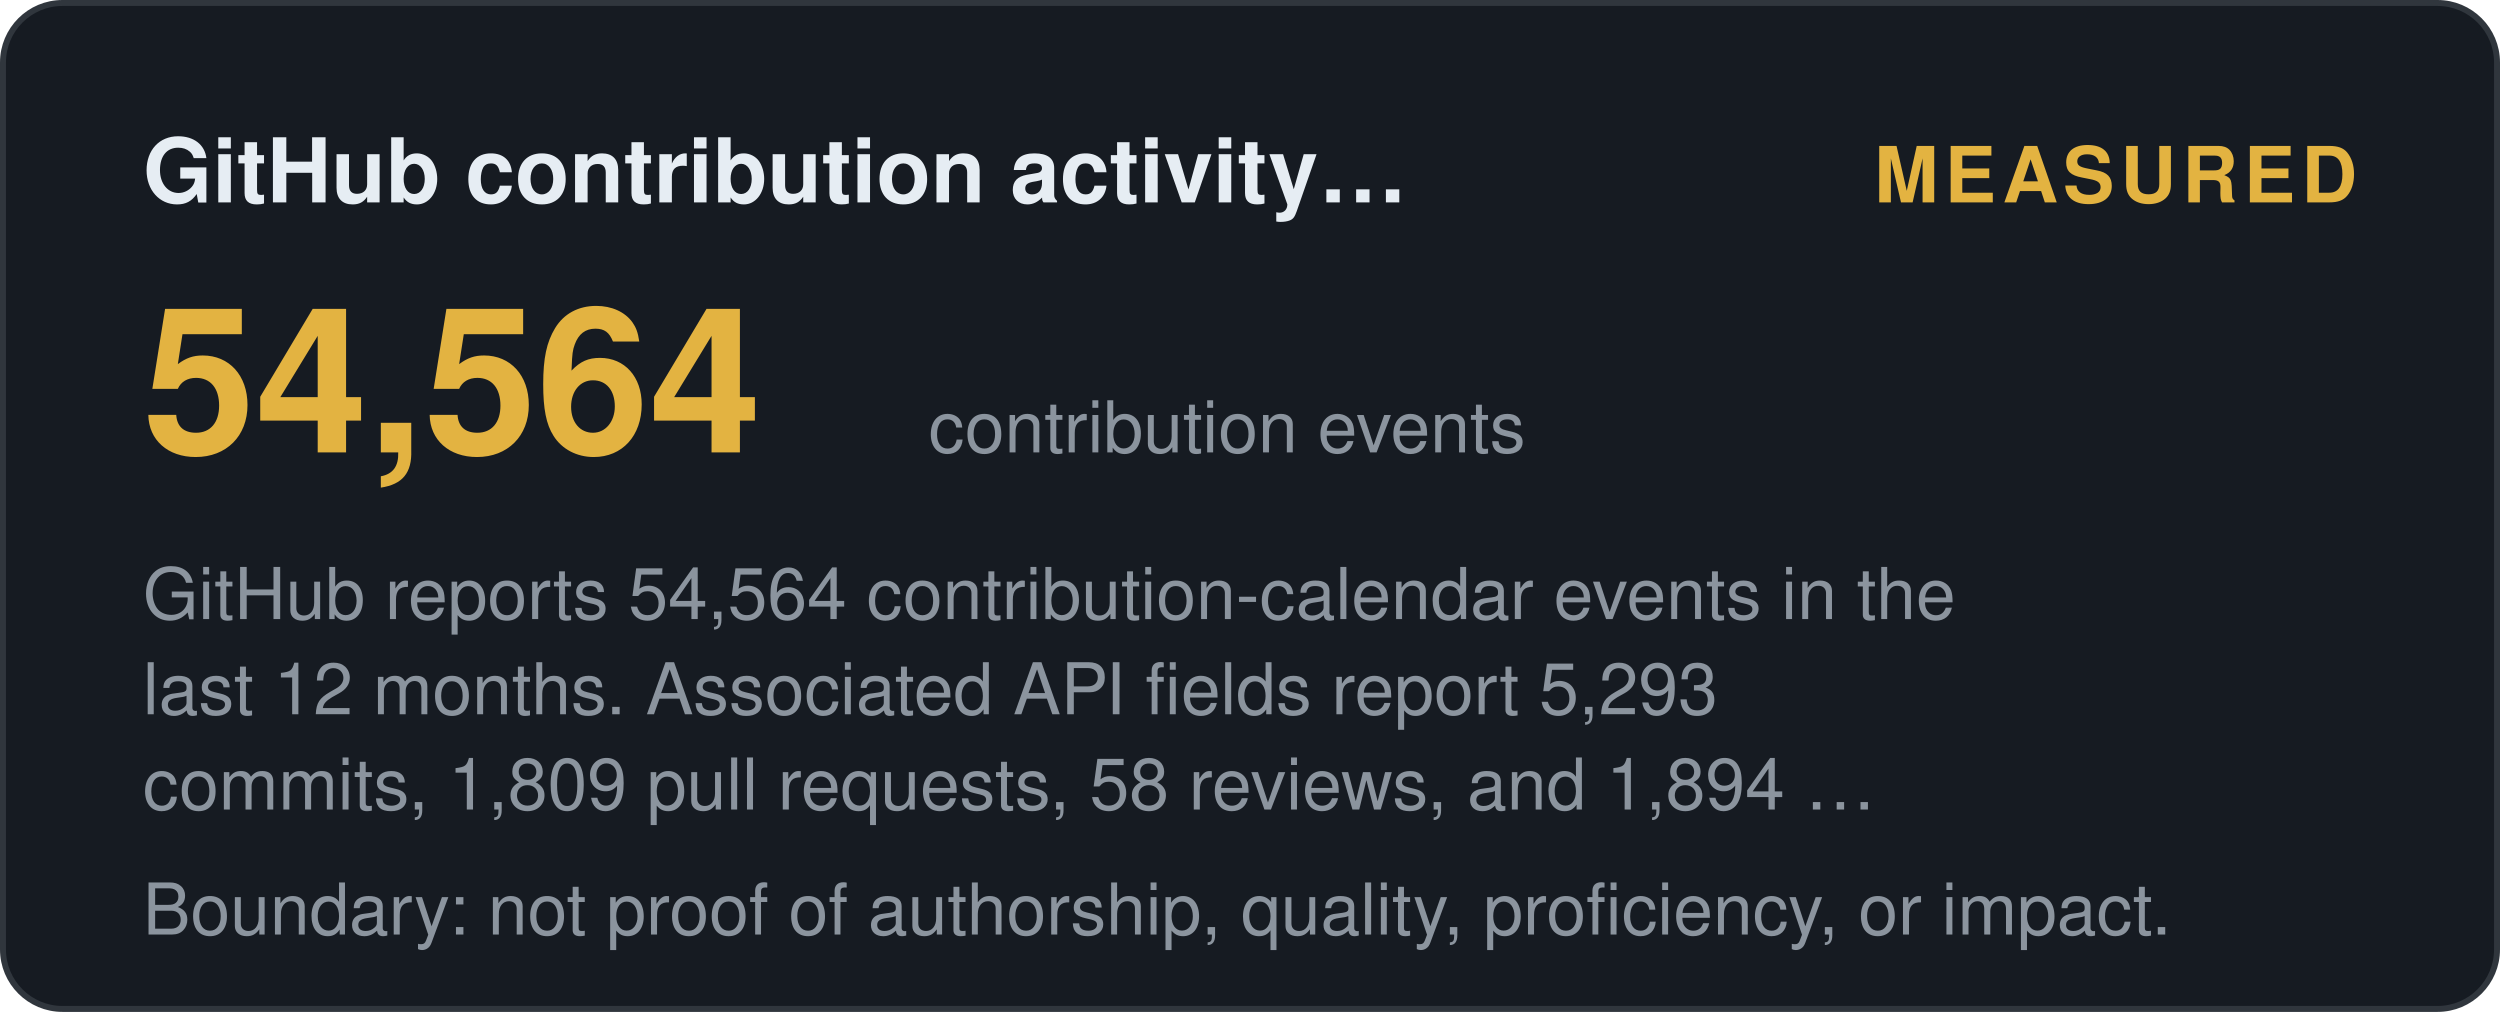
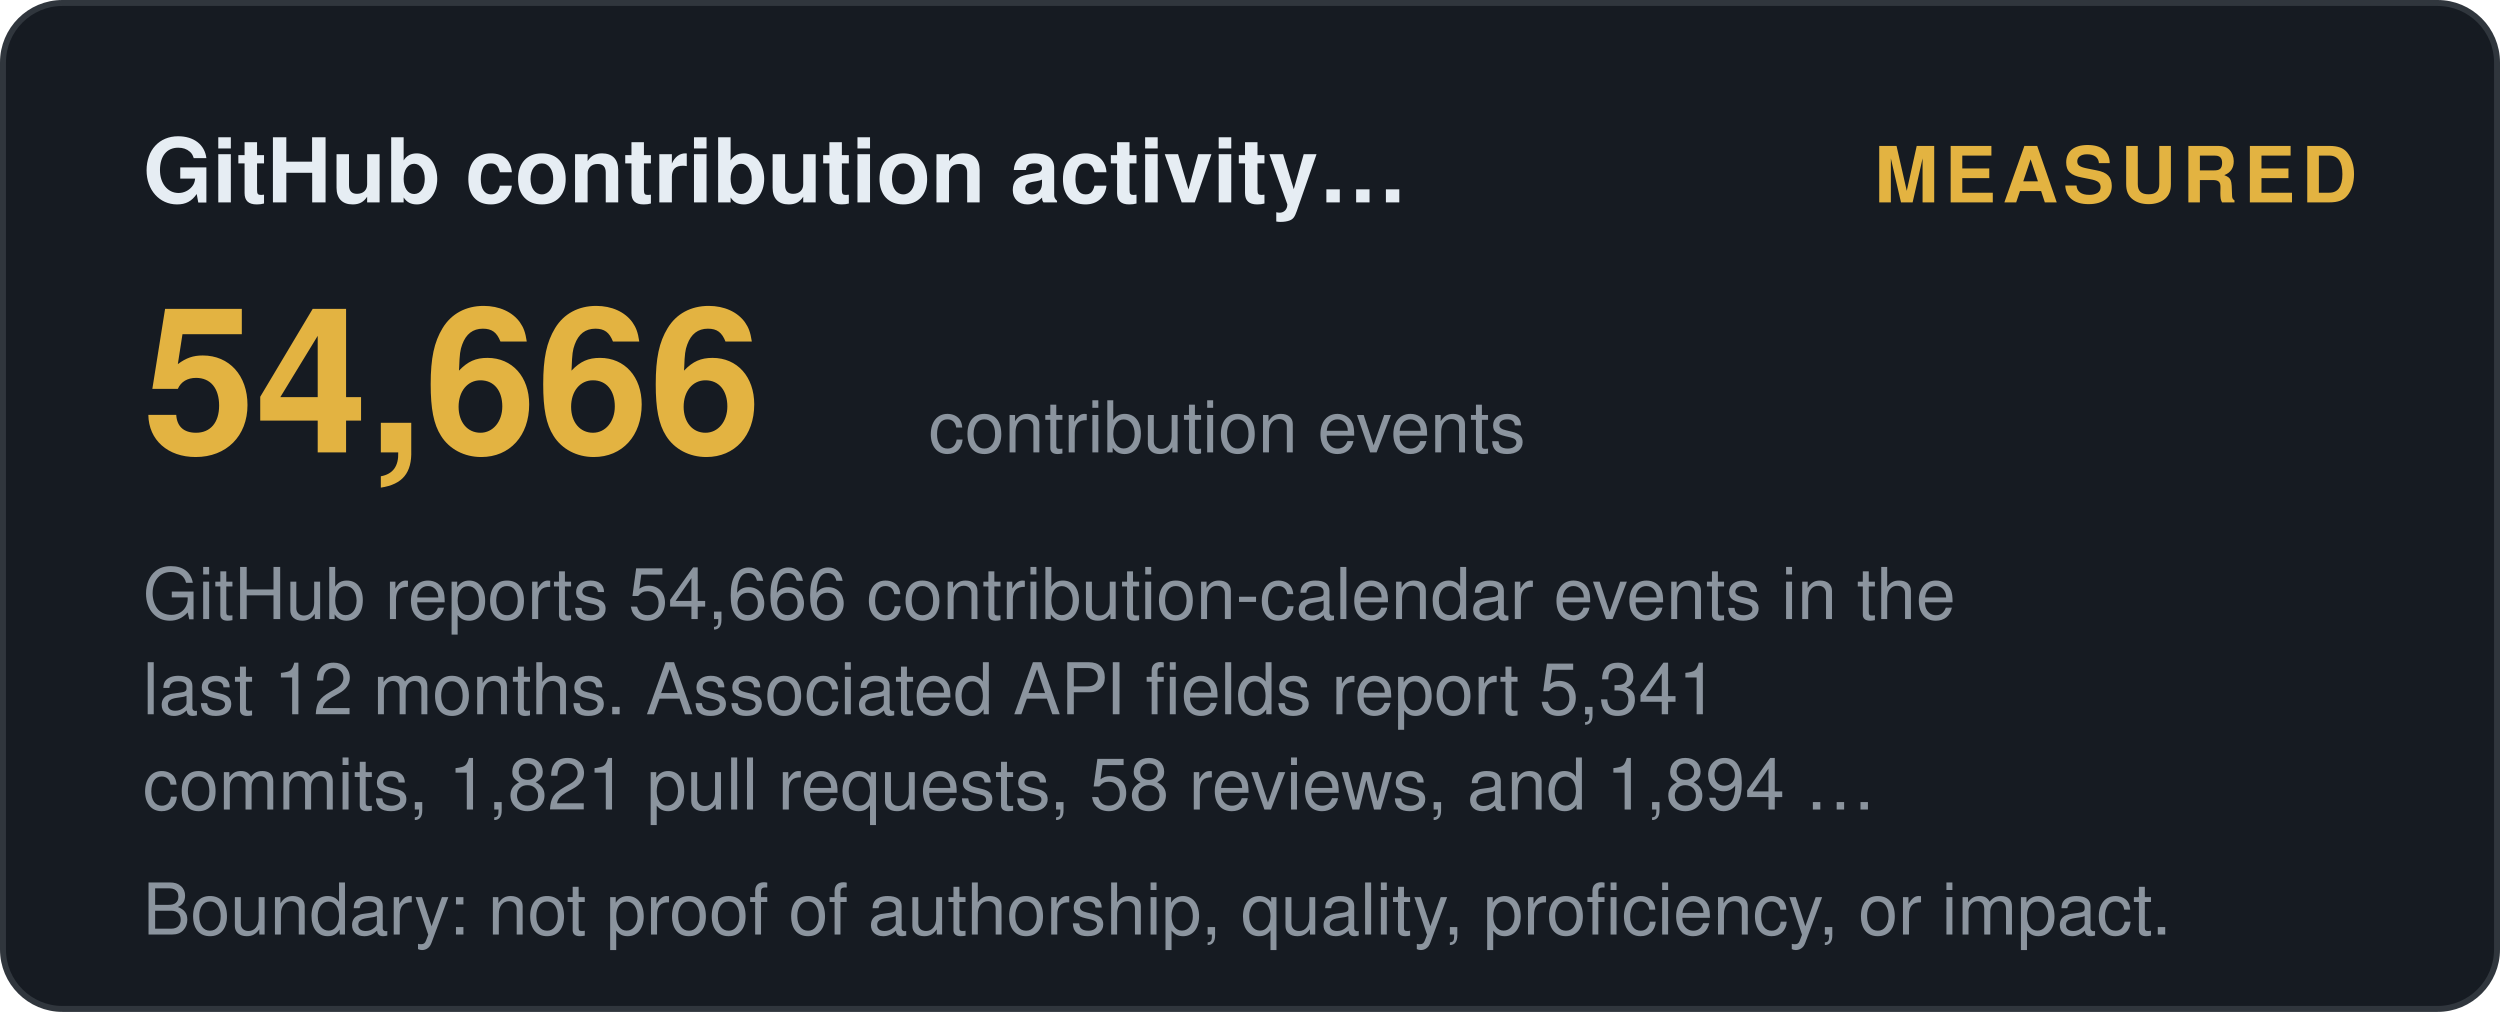
<svg xmlns="http://www.w3.org/2000/svg" width="420" height="170" viewBox="0 0 420 170" role="img" aria-label="GitHub contribution activity (12 months): measured">
  <style>
    .t { font: 600 15px 'Segoe UI', Helvetica, Arial, sans-serif; fill: #e6edf3; }
    .big { font: 700 34px 'Segoe UI', Helvetica, Arial, sans-serif; fill: #e3b341; }
    .status, .tier { font: 700 13px 'Segoe UI', Helvetica, Arial, sans-serif; letter-spacing: 1px; }
    .ev { font: 400 12px 'Segoe UI', Helvetica, Arial, sans-serif; fill: #8b949e; }
    .fade { opacity: 1; }
  </style>
  <defs>
    <linearGradient id="shL" x1="0%" y1="0%" x2="100%" y2="0%">
      <stop offset="0%" stop-color="#9e7b2a" />
      <stop offset="50%" stop-color="#e3b341">
        <animate attributeName="offset" values="0.2;0.8;0.2" dur="6s" repeatCount="indefinite" />
      </stop>
      <stop offset="100%" stop-color="#9e7b2a" />
    </linearGradient>
  </defs>
  <rect width="419" height="169" x="0.5" y="0.5" rx="10" fill="#161b22" stroke="#30363d" />
  <text class="t fade" x="24" y="34">GitHub contribution activity…</text>
  <text class="status fade d1" x="396" y="34" text-anchor="end" fill="#e3b341">MEASURED</text>
-   <text class="big fade d1" x="24" y="76">54,564</text>
+   <text class="big fade d1" x="24" y="76">54,666</text>
  <text class="ev fade d2" x="156" y="76">contribution events</text>
-   <text class="ev fade d2" x="24" y="104">GitHub reports 54,564 contribution-calendar events in the</text>
-   <text class="ev fade d3" x="24" y="120">last 12 months. Associated API fields report 5,293</text>
-   <text class="ev fade d4" x="24" y="136">commits, 1,809 pull requests, 58 reviews, and 1,894 …</text>
+   <text class="ev fade d2" x="24" y="104">GitHub reports 54,666 contribution-calendar events in the</text>
+   <text class="ev fade d3" x="24" y="120">last 12 months. Associated API fields report 5,341</text>
+   <text class="ev fade d4" x="24" y="136">commits, 1,821 pull requests, 58 reviews, and 1,894 …</text>
  <text class="ev fade d4" x="24" y="157">Boundary: not proof of authorship, quality, proficiency, or impact.</text>
</svg>
